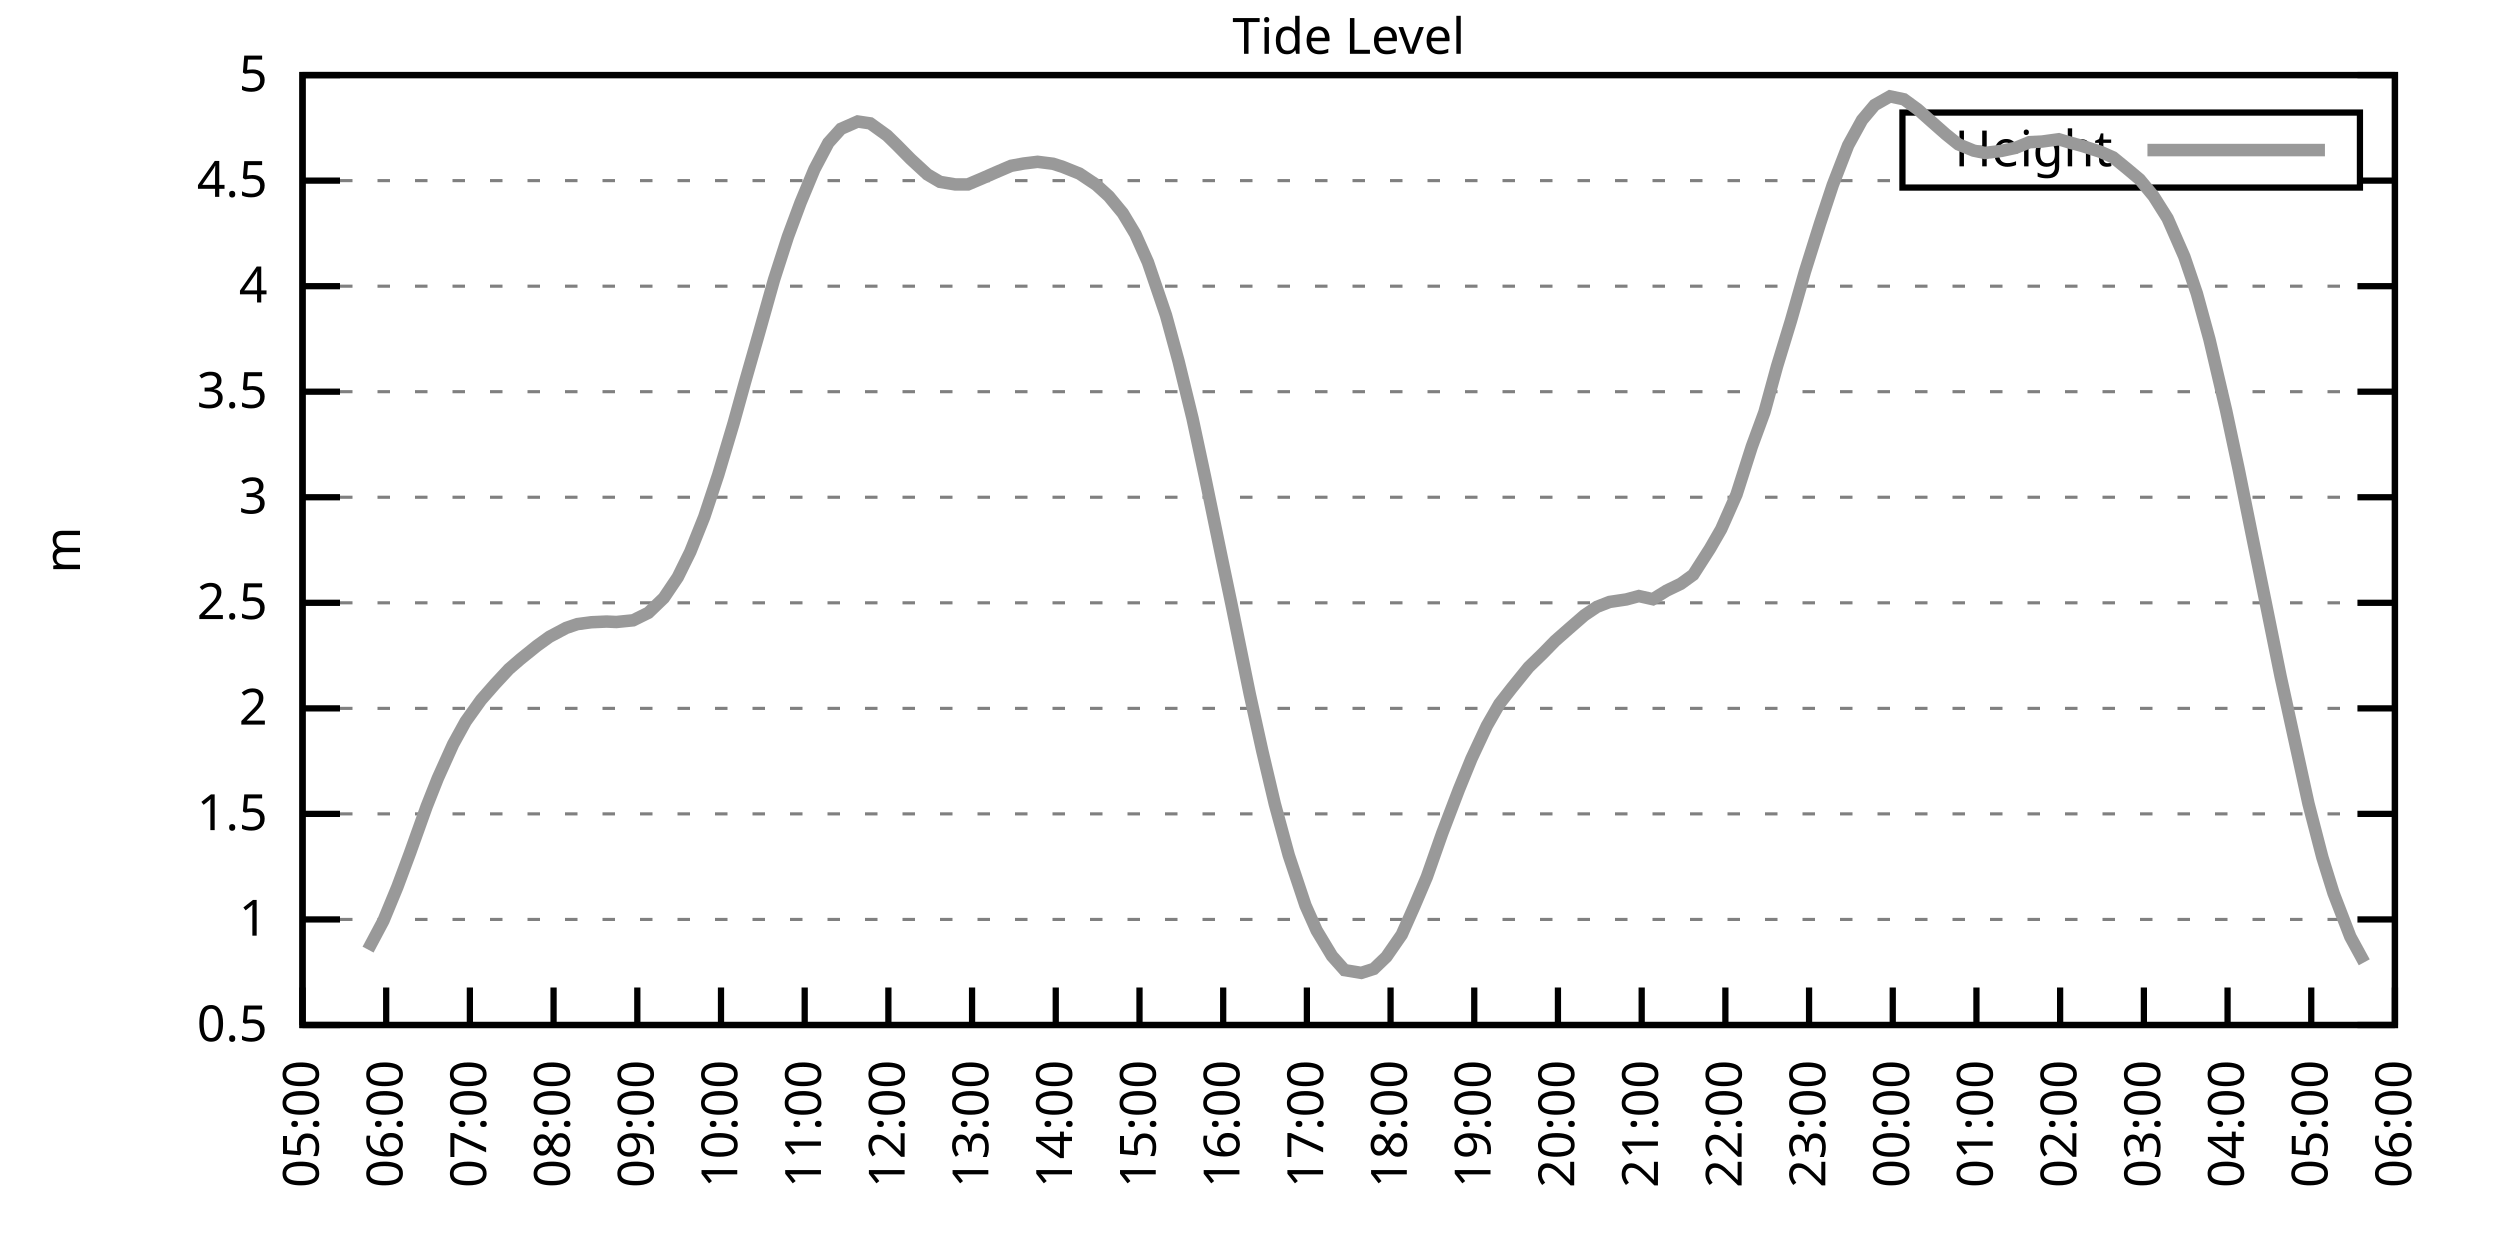
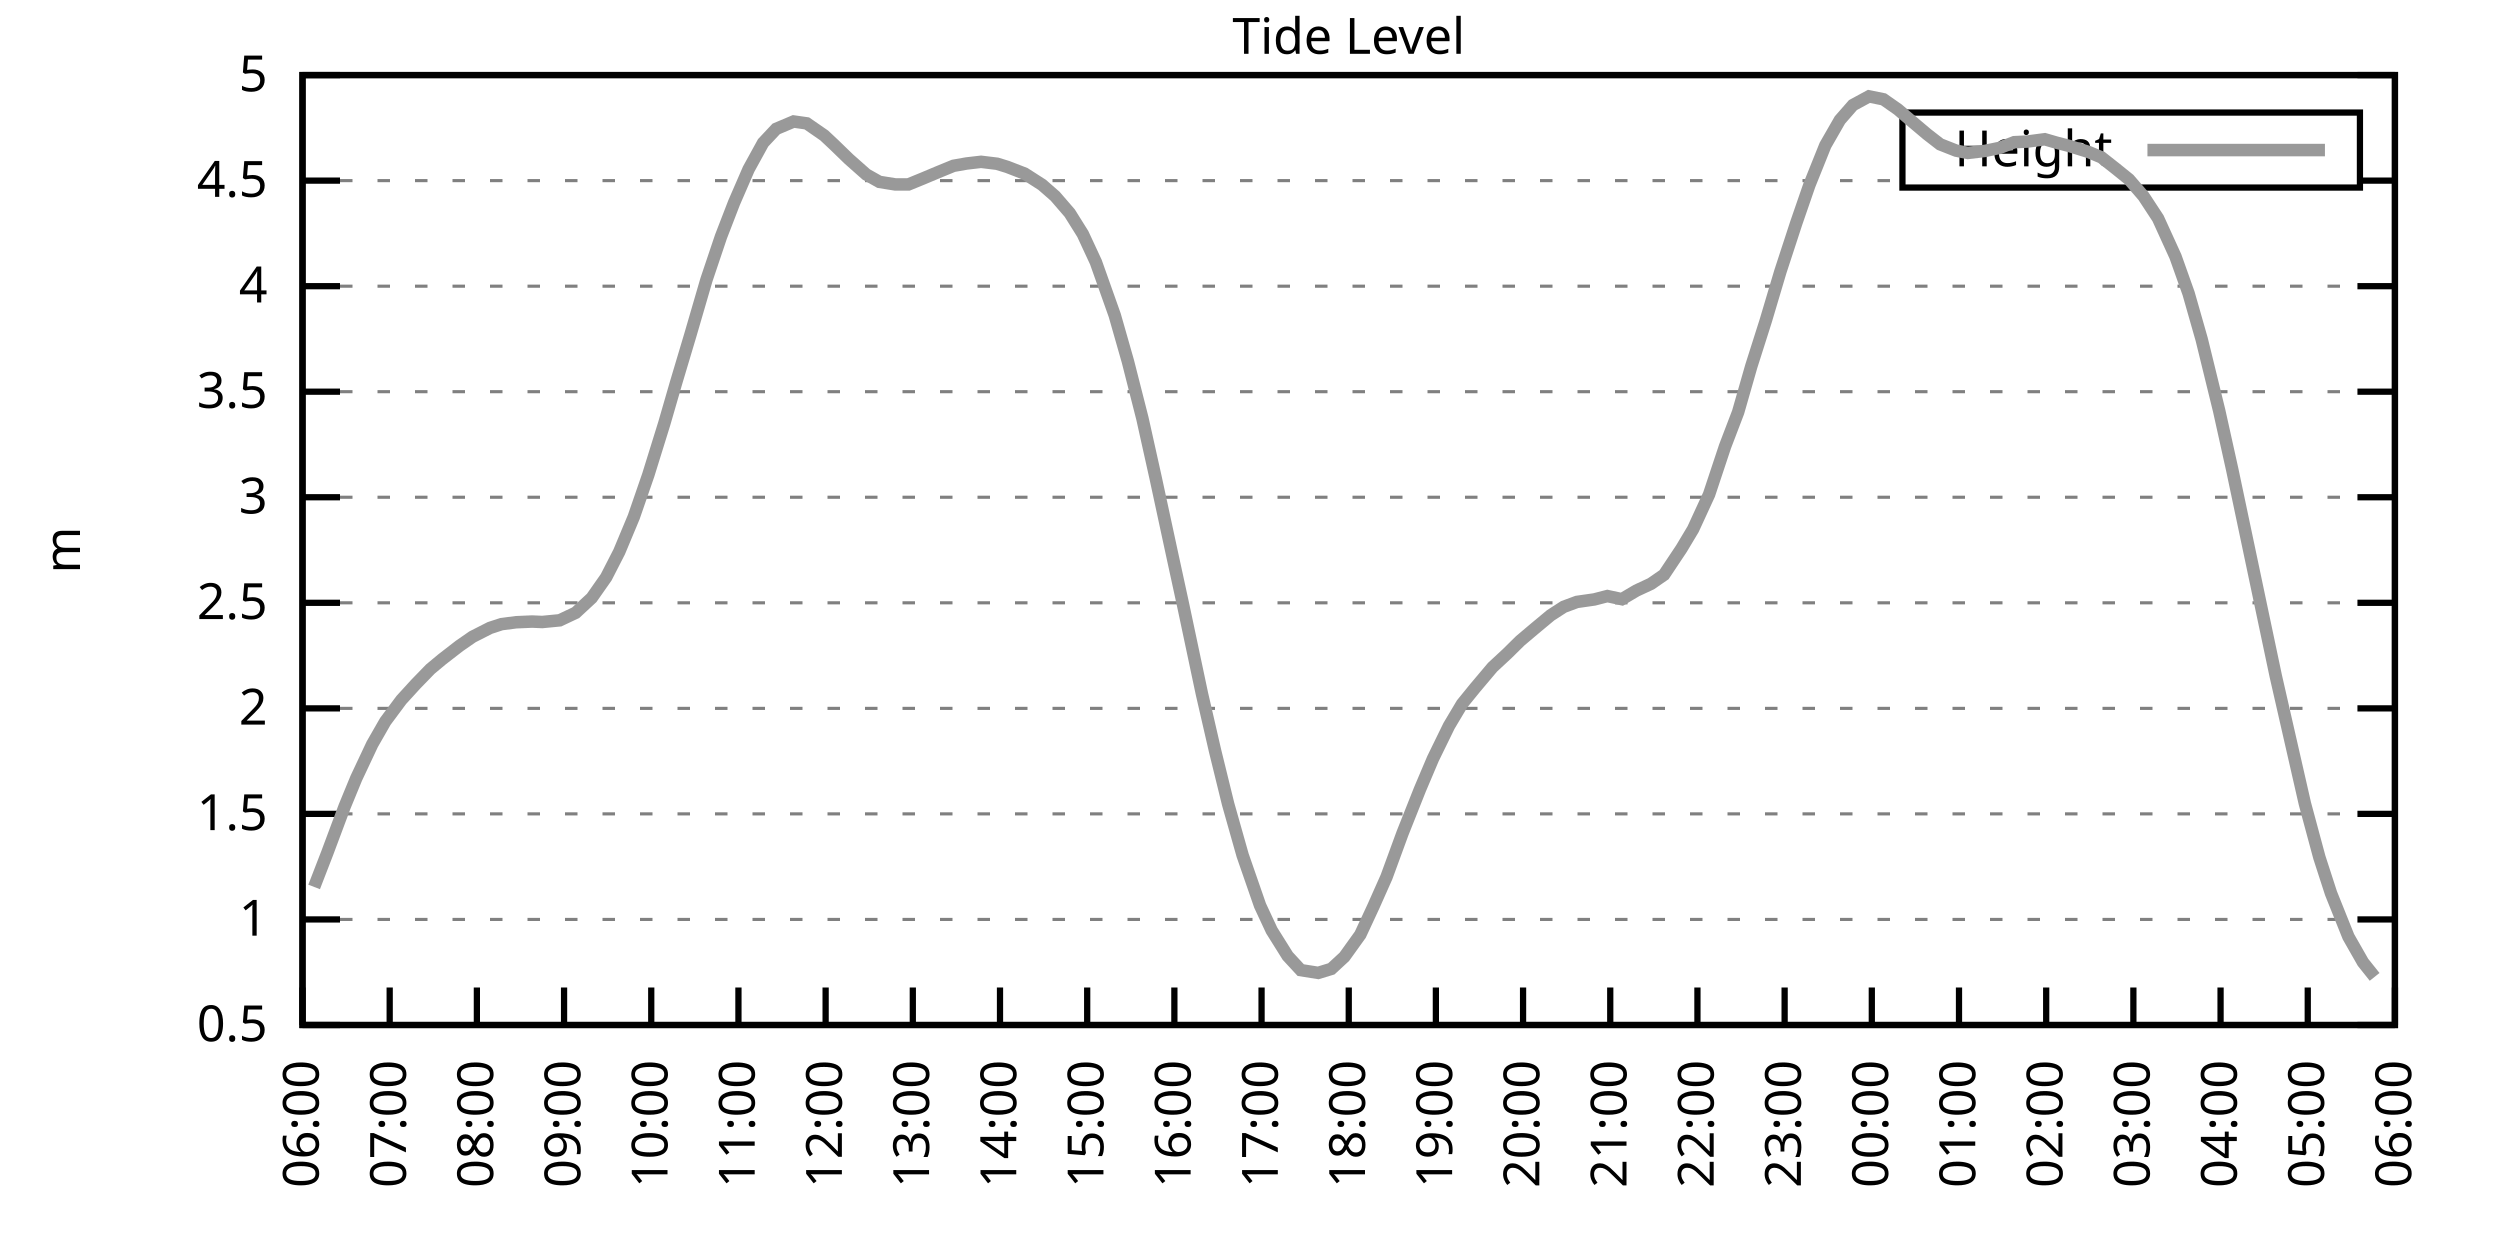
<svg xmlns="http://www.w3.org/2000/svg" xmlns:xlink="http://www.w3.org/1999/xlink" width="400" height="200" viewBox="0 0 400 200">
  <g id="gnuplot_canvas">
    <rect x="0" y="0" width="400" height="200" fill="none" />
    <defs>
      <circle id="gpDot" r="0.5" stroke-width="0.5" stroke="currentColor" />
      <path id="gpPt0" stroke-width="0.333" stroke="currentColor" d="M-1,0 h2 M0,-1 v2" />
      <path id="gpPt1" stroke-width="0.333" stroke="currentColor" d="M-1,-1 L1,1 M1,-1 L-1,1" />
      <path id="gpPt2" stroke-width="0.333" stroke="currentColor" d="M-1,0 L1,0 M0,-1 L0,1 M-1,-1 L1,1 M-1,1 L1,-1" />
      <rect id="gpPt3" stroke-width="0.333" stroke="currentColor" x="-1" y="-1" width="2" height="2" />
      <rect id="gpPt4" stroke-width="0.333" stroke="currentColor" fill="currentColor" x="-1" y="-1" width="2" height="2" />
      <circle id="gpPt5" stroke-width="0.333" stroke="currentColor" cx="0" cy="0" r="1" />
      <use xlink:href="#gpPt5" id="gpPt6" fill="currentColor" stroke="none" />
      <path id="gpPt7" stroke-width="0.333" stroke="currentColor" d="M0,-1.33 L-1.33,0.67 L1.33,0.67 z" />
      <use xlink:href="#gpPt7" id="gpPt8" fill="currentColor" stroke="none" />
      <use xlink:href="#gpPt7" id="gpPt9" stroke="currentColor" transform="rotate(180)" />
      <use xlink:href="#gpPt9" id="gpPt10" fill="currentColor" stroke="none" />
      <use xlink:href="#gpPt3" id="gpPt11" stroke="currentColor" transform="rotate(45)" />
      <use xlink:href="#gpPt11" id="gpPt12" fill="currentColor" stroke="none" />
      <path id="gpPt13" stroke-width="0.333" stroke="currentColor" d="M0,1.330 L1.265,0.411 L0.782,-1.067 L-0.782,-1.076 L-1.265,0.411 z" />
      <use xlink:href="#gpPt13" id="gpPt14" fill="currentColor" stroke="none" />
      <filter id="textbox" filterUnits="objectBoundingBox" x="0" y="0" height="1" width="1">
        <feFlood flood-color="white" flood-opacity="1" result="bgnd" />
        <feComposite in="SourceGraphic" in2="bgnd" operator="atop" />
      </filter>
      <filter id="greybox" filterUnits="objectBoundingBox" x="0" y="0" height="1" width="1">
        <feFlood flood-color="lightgrey" flood-opacity="1" result="grey" />
        <feComposite in="SourceGraphic" in2="grey" operator="atop" />
      </filter>
    </defs>
    <g fill="none" color="white" stroke="currentColor" stroke-width="1.00" stroke-linecap="butt" stroke-linejoin="miter">
</g>
    <g fill="none" color="black" stroke="currentColor" stroke-width="1.00" stroke-linecap="butt" stroke-linejoin="miter">
      <g stroke="none" shape-rendering="crispEdges">
        <polygon fill="rgb(255, 255, 255)" points="48.40,164.00 383.18,164.00 383.18,12.02 48.40,12.02 " />
      </g>
    </g>
    <g fill="none" color="black" stroke="currentColor" stroke-width="1.00" stroke-linecap="butt" stroke-linejoin="miter">
</g>
    <g fill="none" color="black" stroke="black" stroke-width="0.50" stroke-linecap="butt" stroke-linejoin="miter">
</g>
    <g fill="none" color="gray" stroke="currentColor" stroke-width="0.50" stroke-linecap="butt" stroke-linejoin="miter">
      <path stroke="gray" stroke-dasharray="2,4" class="gridline" d="M48.40,164.00 L383.19,164.00  " />
    </g>
    <g fill="none" color="gray" stroke="gray" stroke-width="1.00" stroke-linecap="butt" stroke-linejoin="miter">
</g>
    <g fill="none" color="black" stroke="currentColor" stroke-width="1.00" stroke-linecap="butt" stroke-linejoin="miter">
      <path stroke="black" d="M48.40,164.00 L54.40,164.00 M383.19,164.00 L377.19,164.00  " />
      <g transform="translate(42.80,166.60)" stroke="none" fill="black" font-family="Sans" font-size="8.00" text-anchor="end">
        <text>
          <tspan font-family="Sans"> 0.5</tspan>
        </text>
      </g>
    </g>
    <g fill="none" color="black" stroke="currentColor" stroke-width="1.00" stroke-linecap="butt" stroke-linejoin="miter">
</g>
    <g fill="none" color="black" stroke="black" stroke-width="0.50" stroke-linecap="butt" stroke-linejoin="miter">
</g>
    <g fill="none" color="gray" stroke="currentColor" stroke-width="0.50" stroke-linecap="butt" stroke-linejoin="miter">
      <path stroke="gray" stroke-dasharray="2,4" class="gridline" d="M48.40,147.11 L383.19,147.11  " />
    </g>
    <g fill="none" color="gray" stroke="gray" stroke-width="1.00" stroke-linecap="butt" stroke-linejoin="miter">
</g>
    <g fill="none" color="black" stroke="currentColor" stroke-width="1.00" stroke-linecap="butt" stroke-linejoin="miter">
      <path stroke="black" d="M48.40,147.11 L54.40,147.11 M383.19,147.11 L377.19,147.11  " />
      <g transform="translate(42.80,149.71)" stroke="none" fill="black" font-family="Sans" font-size="8.00" text-anchor="end">
        <text>
          <tspan font-family="Sans"> 1</tspan>
        </text>
      </g>
    </g>
    <g fill="none" color="black" stroke="currentColor" stroke-width="1.00" stroke-linecap="butt" stroke-linejoin="miter">
</g>
    <g fill="none" color="black" stroke="black" stroke-width="0.50" stroke-linecap="butt" stroke-linejoin="miter">
</g>
    <g fill="none" color="gray" stroke="currentColor" stroke-width="0.50" stroke-linecap="butt" stroke-linejoin="miter">
      <path stroke="gray" stroke-dasharray="2,4" class="gridline" d="M48.40,130.22 L383.19,130.22  " />
    </g>
    <g fill="none" color="gray" stroke="gray" stroke-width="1.00" stroke-linecap="butt" stroke-linejoin="miter">
</g>
    <g fill="none" color="black" stroke="currentColor" stroke-width="1.00" stroke-linecap="butt" stroke-linejoin="miter">
      <path stroke="black" d="M48.40,130.22 L54.40,130.22 M383.19,130.22 L377.19,130.22  " />
      <g transform="translate(42.80,132.82)" stroke="none" fill="black" font-family="Sans" font-size="8.00" text-anchor="end">
        <text>
          <tspan font-family="Sans"> 1.5</tspan>
        </text>
      </g>
    </g>
    <g fill="none" color="black" stroke="currentColor" stroke-width="1.00" stroke-linecap="butt" stroke-linejoin="miter">
</g>
    <g fill="none" color="black" stroke="black" stroke-width="0.50" stroke-linecap="butt" stroke-linejoin="miter">
</g>
    <g fill="none" color="gray" stroke="currentColor" stroke-width="0.50" stroke-linecap="butt" stroke-linejoin="miter">
      <path stroke="gray" stroke-dasharray="2,4" class="gridline" d="M48.40,113.34 L383.19,113.34  " />
    </g>
    <g fill="none" color="gray" stroke="gray" stroke-width="1.00" stroke-linecap="butt" stroke-linejoin="miter">
</g>
    <g fill="none" color="black" stroke="currentColor" stroke-width="1.00" stroke-linecap="butt" stroke-linejoin="miter">
      <path stroke="black" d="M48.40,113.34 L54.40,113.34 M383.19,113.34 L377.19,113.34  " />
      <g transform="translate(42.80,115.94)" stroke="none" fill="black" font-family="Sans" font-size="8.00" text-anchor="end">
        <text>
          <tspan font-family="Sans"> 2</tspan>
        </text>
      </g>
    </g>
    <g fill="none" color="black" stroke="currentColor" stroke-width="1.00" stroke-linecap="butt" stroke-linejoin="miter">
</g>
    <g fill="none" color="black" stroke="black" stroke-width="0.50" stroke-linecap="butt" stroke-linejoin="miter">
</g>
    <g fill="none" color="gray" stroke="currentColor" stroke-width="0.50" stroke-linecap="butt" stroke-linejoin="miter">
      <path stroke="gray" stroke-dasharray="2,4" class="gridline" d="M48.40,96.45 L383.19,96.45  " />
    </g>
    <g fill="none" color="gray" stroke="gray" stroke-width="1.00" stroke-linecap="butt" stroke-linejoin="miter">
</g>
    <g fill="none" color="black" stroke="currentColor" stroke-width="1.00" stroke-linecap="butt" stroke-linejoin="miter">
      <path stroke="black" d="M48.40,96.45 L54.40,96.45 M383.19,96.45 L377.19,96.45  " />
      <g transform="translate(42.80,99.05)" stroke="none" fill="black" font-family="Sans" font-size="8.00" text-anchor="end">
        <text>
          <tspan font-family="Sans"> 2.5</tspan>
        </text>
      </g>
    </g>
    <g fill="none" color="black" stroke="currentColor" stroke-width="1.00" stroke-linecap="butt" stroke-linejoin="miter">
</g>
    <g fill="none" color="black" stroke="black" stroke-width="0.50" stroke-linecap="butt" stroke-linejoin="miter">
</g>
    <g fill="none" color="gray" stroke="currentColor" stroke-width="0.50" stroke-linecap="butt" stroke-linejoin="miter">
      <path stroke="gray" stroke-dasharray="2,4" class="gridline" d="M48.40,79.56 L383.19,79.56  " />
    </g>
    <g fill="none" color="gray" stroke="gray" stroke-width="1.00" stroke-linecap="butt" stroke-linejoin="miter">
</g>
    <g fill="none" color="black" stroke="currentColor" stroke-width="1.00" stroke-linecap="butt" stroke-linejoin="miter">
      <path stroke="black" d="M48.40,79.56 L54.40,79.56 M383.19,79.56 L377.19,79.56  " />
      <g transform="translate(42.80,82.16)" stroke="none" fill="black" font-family="Sans" font-size="8.00" text-anchor="end">
        <text>
          <tspan font-family="Sans"> 3</tspan>
        </text>
      </g>
    </g>
    <g fill="none" color="black" stroke="currentColor" stroke-width="1.00" stroke-linecap="butt" stroke-linejoin="miter">
</g>
    <g fill="none" color="black" stroke="black" stroke-width="0.50" stroke-linecap="butt" stroke-linejoin="miter">
</g>
    <g fill="none" color="gray" stroke="currentColor" stroke-width="0.50" stroke-linecap="butt" stroke-linejoin="miter">
      <path stroke="gray" stroke-dasharray="2,4" class="gridline" d="M48.40,62.67 L383.19,62.67  " />
    </g>
    <g fill="none" color="gray" stroke="gray" stroke-width="1.00" stroke-linecap="butt" stroke-linejoin="miter">
</g>
    <g fill="none" color="black" stroke="currentColor" stroke-width="1.00" stroke-linecap="butt" stroke-linejoin="miter">
      <path stroke="black" d="M48.40,62.67 L54.40,62.67 M383.19,62.67 L377.19,62.67  " />
      <g transform="translate(42.80,65.27)" stroke="none" fill="black" font-family="Sans" font-size="8.00" text-anchor="end">
        <text>
          <tspan font-family="Sans"> 3.5</tspan>
        </text>
      </g>
    </g>
    <g fill="none" color="black" stroke="currentColor" stroke-width="1.00" stroke-linecap="butt" stroke-linejoin="miter">
</g>
    <g fill="none" color="black" stroke="black" stroke-width="0.50" stroke-linecap="butt" stroke-linejoin="miter">
</g>
    <g fill="none" color="gray" stroke="currentColor" stroke-width="0.50" stroke-linecap="butt" stroke-linejoin="miter">
      <path stroke="gray" stroke-dasharray="2,4" class="gridline" d="M48.40,45.79 L383.19,45.79  " />
    </g>
    <g fill="none" color="gray" stroke="gray" stroke-width="1.00" stroke-linecap="butt" stroke-linejoin="miter">
</g>
    <g fill="none" color="black" stroke="currentColor" stroke-width="1.00" stroke-linecap="butt" stroke-linejoin="miter">
      <path stroke="black" d="M48.40,45.79 L54.40,45.79 M383.19,45.79 L377.19,45.79  " />
      <g transform="translate(42.80,48.39)" stroke="none" fill="black" font-family="Sans" font-size="8.00" text-anchor="end">
        <text>
          <tspan font-family="Sans"> 4</tspan>
        </text>
      </g>
    </g>
    <g fill="none" color="black" stroke="currentColor" stroke-width="1.00" stroke-linecap="butt" stroke-linejoin="miter">
</g>
    <g fill="none" color="black" stroke="black" stroke-width="0.50" stroke-linecap="butt" stroke-linejoin="miter">
</g>
    <g fill="none" color="gray" stroke="currentColor" stroke-width="0.50" stroke-linecap="butt" stroke-linejoin="miter">
      <path stroke="gray" stroke-dasharray="2,4" class="gridline" d="M48.40,28.90 L304.39,28.90 M377.59,28.90 L383.19,28.90  " />
    </g>
    <g fill="none" color="gray" stroke="gray" stroke-width="1.00" stroke-linecap="butt" stroke-linejoin="miter">
</g>
    <g fill="none" color="black" stroke="currentColor" stroke-width="1.00" stroke-linecap="butt" stroke-linejoin="miter">
      <path stroke="black" d="M48.40,28.90 L54.40,28.90 M383.19,28.90 L377.19,28.90  " />
      <g transform="translate(42.80,31.50)" stroke="none" fill="black" font-family="Sans" font-size="8.00" text-anchor="end">
        <text>
          <tspan font-family="Sans"> 4.5</tspan>
        </text>
      </g>
    </g>
    <g fill="none" color="black" stroke="currentColor" stroke-width="1.00" stroke-linecap="butt" stroke-linejoin="miter">
</g>
    <g fill="none" color="black" stroke="black" stroke-width="0.50" stroke-linecap="butt" stroke-linejoin="miter">
</g>
    <g fill="none" color="gray" stroke="currentColor" stroke-width="0.50" stroke-linecap="butt" stroke-linejoin="miter">
      <path stroke="gray" stroke-dasharray="2,4" class="gridline" d="M48.40,12.01 L383.19,12.01  " />
    </g>
    <g fill="none" color="gray" stroke="gray" stroke-width="1.00" stroke-linecap="butt" stroke-linejoin="miter">
</g>
    <g fill="none" color="black" stroke="currentColor" stroke-width="1.00" stroke-linecap="butt" stroke-linejoin="miter">
      <path stroke="black" d="M48.40,12.01 L54.40,12.01 M383.19,12.01 L377.19,12.01  " />
      <g transform="translate(42.80,14.61)" stroke="none" fill="black" font-family="Sans" font-size="8.00" text-anchor="end">
        <text>
          <tspan font-family="Sans"> 5</tspan>
        </text>
      </g>
    </g>
    <g fill="none" color="black" stroke="currentColor" stroke-width="1.00" stroke-linecap="butt" stroke-linejoin="miter">
      <path stroke="black" d="M48.40,164.00 L48.40,158.00  " />
      <g transform="translate(51.00,169.60) rotate(270.00)" stroke="none" fill="black" font-family="Sans" font-size="8.00" text-anchor="end">
        <text>
-           <tspan font-family="Sans">05:00</tspan>
-         </text>
-       </g>
-     </g>
-     <g fill="none" color="black" stroke="currentColor" stroke-width="1.00" stroke-linecap="butt" stroke-linejoin="miter">
-       <path stroke="black" d="M61.79,164.00 L61.79,158.00  " />
-       <g transform="translate(64.39,169.60) rotate(270.00)" stroke="none" fill="black" font-family="Sans" font-size="8.00" text-anchor="end">
-         <text>
          <tspan font-family="Sans">06:00</tspan>
        </text>
      </g>
    </g>
    <g fill="none" color="black" stroke="currentColor" stroke-width="1.00" stroke-linecap="butt" stroke-linejoin="miter">
-       <path stroke="black" d="M75.18,164.00 L75.18,158.00  " />
-       <g transform="translate(77.78,169.60) rotate(270.00)" stroke="none" fill="black" font-family="Sans" font-size="8.00" text-anchor="end">
+       <path stroke="black" d="M62.35,164.00 L62.35,158.00  " />
+       <g transform="translate(64.95,169.60) rotate(270.00)" stroke="none" fill="black" font-family="Sans" font-size="8.00" text-anchor="end">
        <text>
          <tspan font-family="Sans">07:00</tspan>
        </text>
      </g>
    </g>
    <g fill="none" color="black" stroke="currentColor" stroke-width="1.00" stroke-linecap="butt" stroke-linejoin="miter">
-       <path stroke="black" d="M88.57,164.00 L88.57,158.00  " />
-       <g transform="translate(91.17,169.60) rotate(270.00)" stroke="none" fill="black" font-family="Sans" font-size="8.00" text-anchor="end">
+       <path stroke="black" d="M76.30,164.00 L76.30,158.00  " />
+       <g transform="translate(78.90,169.60) rotate(270.00)" stroke="none" fill="black" font-family="Sans" font-size="8.00" text-anchor="end">
        <text>
          <tspan font-family="Sans">08:00</tspan>
        </text>
      </g>
    </g>
    <g fill="none" color="black" stroke="currentColor" stroke-width="1.00" stroke-linecap="butt" stroke-linejoin="miter">
-       <path stroke="black" d="M101.97,164.00 L101.97,158.00  " />
-       <g transform="translate(104.57,169.60) rotate(270.00)" stroke="none" fill="black" font-family="Sans" font-size="8.00" text-anchor="end">
+       <path stroke="black" d="M90.25,164.00 L90.25,158.00  " />
+       <g transform="translate(92.85,169.60) rotate(270.00)" stroke="none" fill="black" font-family="Sans" font-size="8.00" text-anchor="end">
        <text>
          <tspan font-family="Sans">09:00</tspan>
        </text>
      </g>
    </g>
    <g fill="none" color="black" stroke="currentColor" stroke-width="1.00" stroke-linecap="butt" stroke-linejoin="miter">
-       <path stroke="black" d="M115.36,164.00 L115.36,158.00  " />
-       <g transform="translate(117.96,169.60) rotate(270.00)" stroke="none" fill="black" font-family="Sans" font-size="8.00" text-anchor="end">
+       <path stroke="black" d="M104.20,164.00 L104.20,158.00  " />
+       <g transform="translate(106.80,169.60) rotate(270.00)" stroke="none" fill="black" font-family="Sans" font-size="8.00" text-anchor="end">
        <text>
          <tspan font-family="Sans">10:00</tspan>
        </text>
      </g>
    </g>
    <g fill="none" color="black" stroke="currentColor" stroke-width="1.00" stroke-linecap="butt" stroke-linejoin="miter">
-       <path stroke="black" d="M128.75,164.00 L128.75,158.00  " />
-       <g transform="translate(131.35,169.60) rotate(270.00)" stroke="none" fill="black" font-family="Sans" font-size="8.00" text-anchor="end">
+       <path stroke="black" d="M118.15,164.00 L118.15,158.00  " />
+       <g transform="translate(120.75,169.60) rotate(270.00)" stroke="none" fill="black" font-family="Sans" font-size="8.00" text-anchor="end">
        <text>
          <tspan font-family="Sans">11:00</tspan>
        </text>
      </g>
    </g>
    <g fill="none" color="black" stroke="currentColor" stroke-width="1.00" stroke-linecap="butt" stroke-linejoin="miter">
-       <path stroke="black" d="M142.14,164.00 L142.14,158.00  " />
-       <g transform="translate(144.74,169.60) rotate(270.00)" stroke="none" fill="black" font-family="Sans" font-size="8.00" text-anchor="end">
+       <path stroke="black" d="M132.10,164.00 L132.10,158.00  " />
+       <g transform="translate(134.70,169.60) rotate(270.00)" stroke="none" fill="black" font-family="Sans" font-size="8.00" text-anchor="end">
        <text>
          <tspan font-family="Sans">12:00</tspan>
        </text>
      </g>
    </g>
    <g fill="none" color="black" stroke="currentColor" stroke-width="1.00" stroke-linecap="butt" stroke-linejoin="miter">
-       <path stroke="black" d="M155.53,164.00 L155.53,158.00  " />
-       <g transform="translate(158.13,169.60) rotate(270.00)" stroke="none" fill="black" font-family="Sans" font-size="8.00" text-anchor="end">
+       <path stroke="black" d="M146.05,164.00 L146.05,158.00  " />
+       <g transform="translate(148.65,169.60) rotate(270.00)" stroke="none" fill="black" font-family="Sans" font-size="8.00" text-anchor="end">
        <text>
          <tspan font-family="Sans">13:00</tspan>
        </text>
      </g>
    </g>
    <g fill="none" color="black" stroke="currentColor" stroke-width="1.00" stroke-linecap="butt" stroke-linejoin="miter">
-       <path stroke="black" d="M168.92,164.00 L168.92,158.00  " />
-       <g transform="translate(171.52,169.60) rotate(270.00)" stroke="none" fill="black" font-family="Sans" font-size="8.00" text-anchor="end">
+       <path stroke="black" d="M160.00,164.00 L160.00,158.00  " />
+       <g transform="translate(162.60,169.60) rotate(270.00)" stroke="none" fill="black" font-family="Sans" font-size="8.00" text-anchor="end">
        <text>
          <tspan font-family="Sans">14:00</tspan>
        </text>
      </g>
    </g>
    <g fill="none" color="black" stroke="currentColor" stroke-width="1.00" stroke-linecap="butt" stroke-linejoin="miter">
-       <path stroke="black" d="M182.32,164.00 L182.32,158.00  " />
-       <g transform="translate(184.92,169.60) rotate(270.00)" stroke="none" fill="black" font-family="Sans" font-size="8.00" text-anchor="end">
+       <path stroke="black" d="M173.95,164.00 L173.95,158.00  " />
+       <g transform="translate(176.55,169.60) rotate(270.00)" stroke="none" fill="black" font-family="Sans" font-size="8.00" text-anchor="end">
        <text>
          <tspan font-family="Sans">15:00</tspan>
        </text>
      </g>
    </g>
    <g fill="none" color="black" stroke="currentColor" stroke-width="1.00" stroke-linecap="butt" stroke-linejoin="miter">
-       <path stroke="black" d="M195.71,164.00 L195.71,158.00  " />
-       <g transform="translate(198.31,169.60) rotate(270.00)" stroke="none" fill="black" font-family="Sans" font-size="8.00" text-anchor="end">
+       <path stroke="black" d="M187.90,164.00 L187.90,158.00  " />
+       <g transform="translate(190.50,169.60) rotate(270.00)" stroke="none" fill="black" font-family="Sans" font-size="8.00" text-anchor="end">
        <text>
          <tspan font-family="Sans">16:00</tspan>
        </text>
      </g>
    </g>
    <g fill="none" color="black" stroke="currentColor" stroke-width="1.00" stroke-linecap="butt" stroke-linejoin="miter">
-       <path stroke="black" d="M209.10,164.00 L209.10,158.00  " />
-       <g transform="translate(211.70,169.60) rotate(270.00)" stroke="none" fill="black" font-family="Sans" font-size="8.00" text-anchor="end">
+       <path stroke="black" d="M201.85,164.00 L201.85,158.00  " />
+       <g transform="translate(204.45,169.60) rotate(270.00)" stroke="none" fill="black" font-family="Sans" font-size="8.00" text-anchor="end">
        <text>
          <tspan font-family="Sans">17:00</tspan>
        </text>
      </g>
    </g>
    <g fill="none" color="black" stroke="currentColor" stroke-width="1.00" stroke-linecap="butt" stroke-linejoin="miter">
-       <path stroke="black" d="M222.49,164.00 L222.49,158.00  " />
-       <g transform="translate(225.09,169.60) rotate(270.00)" stroke="none" fill="black" font-family="Sans" font-size="8.00" text-anchor="end">
+       <path stroke="black" d="M215.80,164.00 L215.80,158.00  " />
+       <g transform="translate(218.40,169.60) rotate(270.00)" stroke="none" fill="black" font-family="Sans" font-size="8.00" text-anchor="end">
        <text>
          <tspan font-family="Sans">18:00</tspan>
        </text>
      </g>
    </g>
    <g fill="none" color="black" stroke="currentColor" stroke-width="1.00" stroke-linecap="butt" stroke-linejoin="miter">
-       <path stroke="black" d="M235.88,164.00 L235.88,158.00  " />
-       <g transform="translate(238.48,169.60) rotate(270.00)" stroke="none" fill="black" font-family="Sans" font-size="8.00" text-anchor="end">
+       <path stroke="black" d="M229.74,164.00 L229.74,158.00  " />
+       <g transform="translate(232.34,169.60) rotate(270.00)" stroke="none" fill="black" font-family="Sans" font-size="8.00" text-anchor="end">
        <text>
          <tspan font-family="Sans">19:00</tspan>
        </text>
      </g>
    </g>
    <g fill="none" color="black" stroke="currentColor" stroke-width="1.00" stroke-linecap="butt" stroke-linejoin="miter">
-       <path stroke="black" d="M249.27,164.00 L249.27,158.00  " />
-       <g transform="translate(251.87,169.60) rotate(270.00)" stroke="none" fill="black" font-family="Sans" font-size="8.00" text-anchor="end">
+       <path stroke="black" d="M243.69,164.00 L243.69,158.00  " />
+       <g transform="translate(246.29,169.60) rotate(270.00)" stroke="none" fill="black" font-family="Sans" font-size="8.00" text-anchor="end">
        <text>
          <tspan font-family="Sans">20:00</tspan>
        </text>
      </g>
    </g>
    <g fill="none" color="black" stroke="currentColor" stroke-width="1.00" stroke-linecap="butt" stroke-linejoin="miter">
-       <path stroke="black" d="M262.67,164.00 L262.67,158.00  " />
-       <g transform="translate(265.27,169.60) rotate(270.00)" stroke="none" fill="black" font-family="Sans" font-size="8.00" text-anchor="end">
+       <path stroke="black" d="M257.64,164.00 L257.64,158.00  " />
+       <g transform="translate(260.24,169.60) rotate(270.00)" stroke="none" fill="black" font-family="Sans" font-size="8.00" text-anchor="end">
        <text>
          <tspan font-family="Sans">21:00</tspan>
        </text>
      </g>
    </g>
    <g fill="none" color="black" stroke="currentColor" stroke-width="1.00" stroke-linecap="butt" stroke-linejoin="miter">
-       <path stroke="black" d="M276.06,164.00 L276.06,158.00  " />
-       <g transform="translate(278.66,169.60) rotate(270.00)" stroke="none" fill="black" font-family="Sans" font-size="8.00" text-anchor="end">
+       <path stroke="black" d="M271.59,164.00 L271.59,158.00  " />
+       <g transform="translate(274.19,169.60) rotate(270.00)" stroke="none" fill="black" font-family="Sans" font-size="8.00" text-anchor="end">
        <text>
          <tspan font-family="Sans">22:00</tspan>
        </text>
      </g>
    </g>
    <g fill="none" color="black" stroke="currentColor" stroke-width="1.00" stroke-linecap="butt" stroke-linejoin="miter">
-       <path stroke="black" d="M289.45,164.00 L289.45,158.00  " />
-       <g transform="translate(292.05,169.60) rotate(270.00)" stroke="none" fill="black" font-family="Sans" font-size="8.00" text-anchor="end">
+       <path stroke="black" d="M285.54,164.00 L285.54,158.00  " />
+       <g transform="translate(288.14,169.60) rotate(270.00)" stroke="none" fill="black" font-family="Sans" font-size="8.00" text-anchor="end">
        <text>
          <tspan font-family="Sans">23:00</tspan>
        </text>
      </g>
    </g>
    <g fill="none" color="black" stroke="currentColor" stroke-width="1.00" stroke-linecap="butt" stroke-linejoin="miter">
-       <path stroke="black" d="M302.84,164.00 L302.84,158.00  " />
-       <g transform="translate(305.44,169.60) rotate(270.00)" stroke="none" fill="black" font-family="Sans" font-size="8.00" text-anchor="end">
+       <path stroke="black" d="M299.49,164.00 L299.49,158.00  " />
+       <g transform="translate(302.09,169.60) rotate(270.00)" stroke="none" fill="black" font-family="Sans" font-size="8.00" text-anchor="end">
        <text>
          <tspan font-family="Sans">00:00</tspan>
        </text>
      </g>
    </g>
    <g fill="none" color="black" stroke="currentColor" stroke-width="1.00" stroke-linecap="butt" stroke-linejoin="miter">
-       <path stroke="black" d="M316.23,164.00 L316.23,158.00  " />
-       <g transform="translate(318.83,169.60) rotate(270.00)" stroke="none" fill="black" font-family="Sans" font-size="8.00" text-anchor="end">
+       <path stroke="black" d="M313.44,164.00 L313.44,158.00  " />
+       <g transform="translate(316.04,169.60) rotate(270.00)" stroke="none" fill="black" font-family="Sans" font-size="8.00" text-anchor="end">
        <text>
          <tspan font-family="Sans">01:00</tspan>
        </text>
      </g>
    </g>
    <g fill="none" color="black" stroke="currentColor" stroke-width="1.00" stroke-linecap="butt" stroke-linejoin="miter">
-       <path stroke="black" d="M329.62,164.00 L329.62,158.00  " />
-       <g transform="translate(332.22,169.60) rotate(270.00)" stroke="none" fill="black" font-family="Sans" font-size="8.00" text-anchor="end">
+       <path stroke="black" d="M327.39,164.00 L327.39,158.00  " />
+       <g transform="translate(329.99,169.60) rotate(270.00)" stroke="none" fill="black" font-family="Sans" font-size="8.00" text-anchor="end">
        <text>
          <tspan font-family="Sans">02:00</tspan>
        </text>
      </g>
    </g>
    <g fill="none" color="black" stroke="currentColor" stroke-width="1.00" stroke-linecap="butt" stroke-linejoin="miter">
-       <path stroke="black" d="M343.02,164.00 L343.02,158.00  " />
-       <g transform="translate(345.62,169.60) rotate(270.00)" stroke="none" fill="black" font-family="Sans" font-size="8.00" text-anchor="end">
+       <path stroke="black" d="M341.34,164.00 L341.34,158.00  " />
+       <g transform="translate(343.94,169.60) rotate(270.00)" stroke="none" fill="black" font-family="Sans" font-size="8.00" text-anchor="end">
        <text>
          <tspan font-family="Sans">03:00</tspan>
        </text>
      </g>
    </g>
    <g fill="none" color="black" stroke="currentColor" stroke-width="1.00" stroke-linecap="butt" stroke-linejoin="miter">
-       <path stroke="black" d="M356.41,164.00 L356.41,158.00  " />
-       <g transform="translate(359.01,169.60) rotate(270.00)" stroke="none" fill="black" font-family="Sans" font-size="8.00" text-anchor="end">
+       <path stroke="black" d="M355.29,164.00 L355.29,158.00  " />
+       <g transform="translate(357.89,169.60) rotate(270.00)" stroke="none" fill="black" font-family="Sans" font-size="8.00" text-anchor="end">
        <text>
          <tspan font-family="Sans">04:00</tspan>
        </text>
      </g>
    </g>
    <g fill="none" color="black" stroke="currentColor" stroke-width="1.00" stroke-linecap="butt" stroke-linejoin="miter">
-       <path stroke="black" d="M369.80,164.00 L369.80,158.00  " />
-       <g transform="translate(372.40,169.60) rotate(270.00)" stroke="none" fill="black" font-family="Sans" font-size="8.00" text-anchor="end">
+       <path stroke="black" d="M369.24,164.00 L369.24,158.00  " />
+       <g transform="translate(371.84,169.60) rotate(270.00)" stroke="none" fill="black" font-family="Sans" font-size="8.00" text-anchor="end">
        <text>
          <tspan font-family="Sans">05:00</tspan>
        </text>
      </g>
    </g>
    <g fill="none" color="black" stroke="currentColor" stroke-width="1.00" stroke-linecap="butt" stroke-linejoin="miter">
      <path stroke="black" d="M383.19,164.00 L383.19,158.00  " />
      <g transform="translate(385.79,169.60) rotate(270.00)" stroke="none" fill="black" font-family="Sans" font-size="8.00" text-anchor="end">
        <text>
          <tspan font-family="Sans">06:00</tspan>
        </text>
      </g>
    </g>
    <g fill="none" color="black" stroke="currentColor" stroke-width="1.00" stroke-linecap="butt" stroke-linejoin="miter">
</g>
    <g fill="none" color="black" stroke="currentColor" stroke-width="1.00" stroke-linecap="butt" stroke-linejoin="miter">
      <path stroke="black" d="M48.40,12.01 L48.40,164.00 L383.19,164.00 L383.19,12.01 L48.40,12.01 Z  " />
    </g>
    <g fill="none" color="black" stroke="currentColor" stroke-width="1.00" stroke-linecap="butt" stroke-linejoin="miter">
</g>
    <g fill="none" color="black" stroke="currentColor" stroke-width="1.00" stroke-linecap="butt" stroke-linejoin="miter">
      <path stroke="black" d="M304.39,30.01 L304.39,18.01 L377.59,18.01 L377.59,30.01 L304.39,30.01 Z  " />
    </g>
    <g id="Tide_level_plot_1">
      <g fill="none" color="white" stroke="black" stroke-width="2.00" stroke-linecap="butt" stroke-linejoin="miter">
</g>
      <g fill="none" color="black" stroke="currentColor" stroke-width="2.00" stroke-linecap="butt" stroke-linejoin="miter">
        <g transform="translate(337.99,26.61)" stroke="none" fill="black" font-family="Sans" font-size="8.00" text-anchor="end">
          <text>
            <tspan font-family="Sans">Height</tspan>
          </text>
        </g>
      </g>
      <g fill="none" color="black" stroke="currentColor" stroke-width="2.00" stroke-linecap="butt" stroke-linejoin="miter">
-         <path stroke="rgb(153, 153, 153)" d="M343.59,24.01 L371.99,24.01 M58.89,151.94 L61.35,147.31 L63.58,141.91 L65.59,136.51 L68.26,129.04 L70.05,124.52   L72.50,119.08 L74.51,115.43 L76.97,111.99 L79.20,109.45 L81.43,107.05 L83.22,105.50 L85.90,103.34 L87.91,101.89   L90.58,100.47 L92.37,99.86 L94.60,99.56 L97.06,99.45 L98.62,99.52 L101.30,99.25 L103.75,98.04 L106.21,95.67   L108.44,92.36 L110.45,88.28 L112.68,82.70 L114.91,75.98 L117.37,67.74 L119.15,61.32 L121.38,53.52 L123.84,44.77   L126.07,37.85 L128.08,32.44 L130.31,27.07 L132.54,22.85 L134.55,20.62 L137.23,19.44 L139.24,19.74 L141.92,21.67   L143.48,23.19 L145.71,25.45 L148.39,27.92 L150.40,29.10 L152.85,29.51 L154.86,29.51 L157.10,28.56 L159.33,27.58   L161.78,26.53 L163.79,26.16 L166.02,25.89 L168.48,26.20 L170.04,26.70 L172.72,27.78 L175.40,29.57 L177.41,31.40   L179.64,34.10 L181.65,37.44 L183.66,41.94 L186.56,50.45 L188.57,57.81 L190.80,66.93 L192.81,76.32 L195.48,89.25   L197.05,96.75 L199.95,111.01 L201.96,120.13 L203.97,128.64 L206.20,136.84 L208.88,144.88 L210.66,148.87 L213.12,152.96   L215.13,155.22 L217.80,155.66 L219.81,155.02 L221.82,153.09 L224.28,149.54 L226.29,145.02 L228.29,140.32 L230.75,133.33   L233.43,126.31 L235.44,121.38 L237.89,116.14 L239.90,112.63 L241.91,110.06 L244.59,106.75 L246.82,104.59 L248.83,102.53   L251.06,100.57 L253.51,98.44 L255.52,97.09 L257.53,96.31 L260.21,95.91 L262.22,95.37 L264.45,95.87 L266.68,94.49   L268.92,93.41 L270.92,91.96 L273.60,87.77 L275.39,84.66 L277.84,79.12 L280.30,71.42 L282.31,65.95 L284.32,58.62   L286.55,51.32 L288.78,43.49 L291.23,35.69 L293.24,29.61 L295.70,23.26 L297.93,19.20 L299.94,16.81 L302.39,15.42   L304.63,15.89 L306.86,17.52 L308.87,19.31 L311.32,21.47 L313.33,23.09 L315.79,24.10 L317.57,24.47 L320.25,24.14   L322.48,23.66 L324.71,22.75 L326.72,22.65 L329.40,22.28 L331.19,22.82 L333.19,23.36 L336.10,24.30 L338.10,25.18   L340.34,27.01 L342.35,28.70 L344.58,31.40 L346.81,34.94 L349.49,41.06 L351.50,46.97 L353.51,54.30 L356.18,65.68   L358.19,75.10 L360.42,86.15 L362.66,97.16 L364.89,108.20 L369.35,128.57 L371.58,137.18 L373.37,142.92 L376.05,149.88   L378.28,153.97  " />
+         <path stroke="rgb(153, 153, 153)" d="M343.59,24.01 L371.99,24.01 M50.26,141.91 L52.35,136.51 L55.14,129.04 L57.00,124.52 L59.56,119.08 L61.65,115.43   L64.21,111.99 L66.53,109.45 L68.86,107.05 L70.72,105.50 L73.51,103.34 L75.60,101.89 L78.39,100.47 L80.25,99.86   L82.58,99.56 L85.13,99.45 L86.76,99.52 L89.55,99.25 L92.11,98.04 L94.67,95.67 L96.99,92.36 L99.08,88.28   L101.41,82.70 L103.73,75.98 L106.29,67.74 L108.15,61.32 L110.48,53.52 L113.03,44.77 L115.36,37.85 L117.45,32.44   L119.78,27.07 L122.10,22.85 L124.19,20.62 L126.98,19.44 L129.08,19.74 L131.87,21.67 L133.49,23.19 L135.82,25.45   L138.61,27.92 L140.70,29.10 L143.26,29.51 L145.35,29.51 L147.67,28.56 L150.00,27.58 L152.56,26.53 L154.65,26.16   L156.97,25.89 L159.53,26.20 L161.16,26.70 L163.95,27.78 L166.74,29.57 L168.83,31.40 L171.16,34.10 L173.25,37.44   L175.34,41.94 L178.36,50.45 L180.46,57.81 L182.78,66.93 L184.87,76.32 L187.66,89.25 L189.29,96.75 L192.31,111.01   L194.41,120.13 L196.50,128.64 L198.82,136.84 L201.61,144.88 L203.47,148.87 L206.03,152.96 L208.12,155.22 L210.91,155.66   L213.01,155.02 L215.10,153.09 L217.65,149.54 L219.75,145.02 L221.84,140.32 L224.40,133.33 L227.19,126.31 L229.28,121.38   L231.84,116.14 L233.93,112.63 L236.02,110.06 L238.81,106.75 L241.14,104.59 L243.23,102.53 L245.55,100.57 L248.11,98.44   L250.20,97.09 L252.30,96.31 L255.09,95.91 L257.18,95.37 L259.50,95.87 L261.83,94.49 L264.15,93.41 L266.25,91.96   L269.04,87.77 L270.90,84.66 L273.45,79.12 L276.01,71.42 L278.10,65.95 L280.20,58.62 L282.52,51.32 L284.85,43.49   L287.40,35.69 L289.50,29.61 L292.05,23.26 L294.38,19.20 L296.47,16.81 L299.03,15.42 L301.35,15.89 L303.68,17.52   L305.77,19.31 L308.33,21.47 L310.42,23.09 L312.98,24.10 L314.84,24.47 L317.63,24.14 L319.95,23.66 L322.28,22.75   L324.37,22.65 L327.16,22.28 L329.02,22.82 L331.11,23.36 L334.13,24.30 L336.23,25.18 L338.55,27.01 L340.64,28.70   L342.97,31.40 L345.29,34.94 L348.08,41.06 L350.18,46.97 L352.27,54.30 L355.06,65.68 L357.15,75.10 L359.48,86.15   L361.80,97.16 L364.13,108.20 L368.78,128.57 L371.10,137.18 L372.96,142.92 L375.75,149.88 L378.08,153.97 L379.94,156.30    " />
      </g>
    </g>
    <g fill="none" color="black" stroke="currentColor" stroke-width="2.00" stroke-linecap="butt" stroke-linejoin="miter">
</g>
    <g fill="none" color="black" stroke="black" stroke-width="1.00" stroke-linecap="butt" stroke-linejoin="miter">
</g>
    <g fill="none" color="black" stroke="currentColor" stroke-width="1.00" stroke-linecap="butt" stroke-linejoin="miter">
      <path stroke="black" d="M48.40,12.01 L48.40,164.00 L383.19,164.00 L383.19,12.01 L48.40,12.01 Z  " />
      <g transform="translate(12.80,88.01) rotate(270.00)" stroke="none" fill="black" font-family="Sans" font-size="8.00" text-anchor="middle">
        <text>
          <tspan font-family="Sans">m</tspan>
        </text>
      </g>
    </g>
    <g fill="none" color="black" stroke="currentColor" stroke-width="1.00" stroke-linecap="butt" stroke-linejoin="miter">
</g>
    <g fill="none" color="black" stroke="currentColor" stroke-width="1.00" stroke-linecap="butt" stroke-linejoin="miter">
      <g transform="translate(215.79,8.61)" stroke="none" fill="black" font-family="Sans" font-size="8.00" text-anchor="middle">
        <text>
          <tspan font-family="Sans">Tide Level</tspan>
        </text>
      </g>
    </g>
    <g fill="none" color="black" stroke="currentColor" stroke-width="1.00" stroke-linecap="butt" stroke-linejoin="miter">
</g>
  </g>
</svg>
